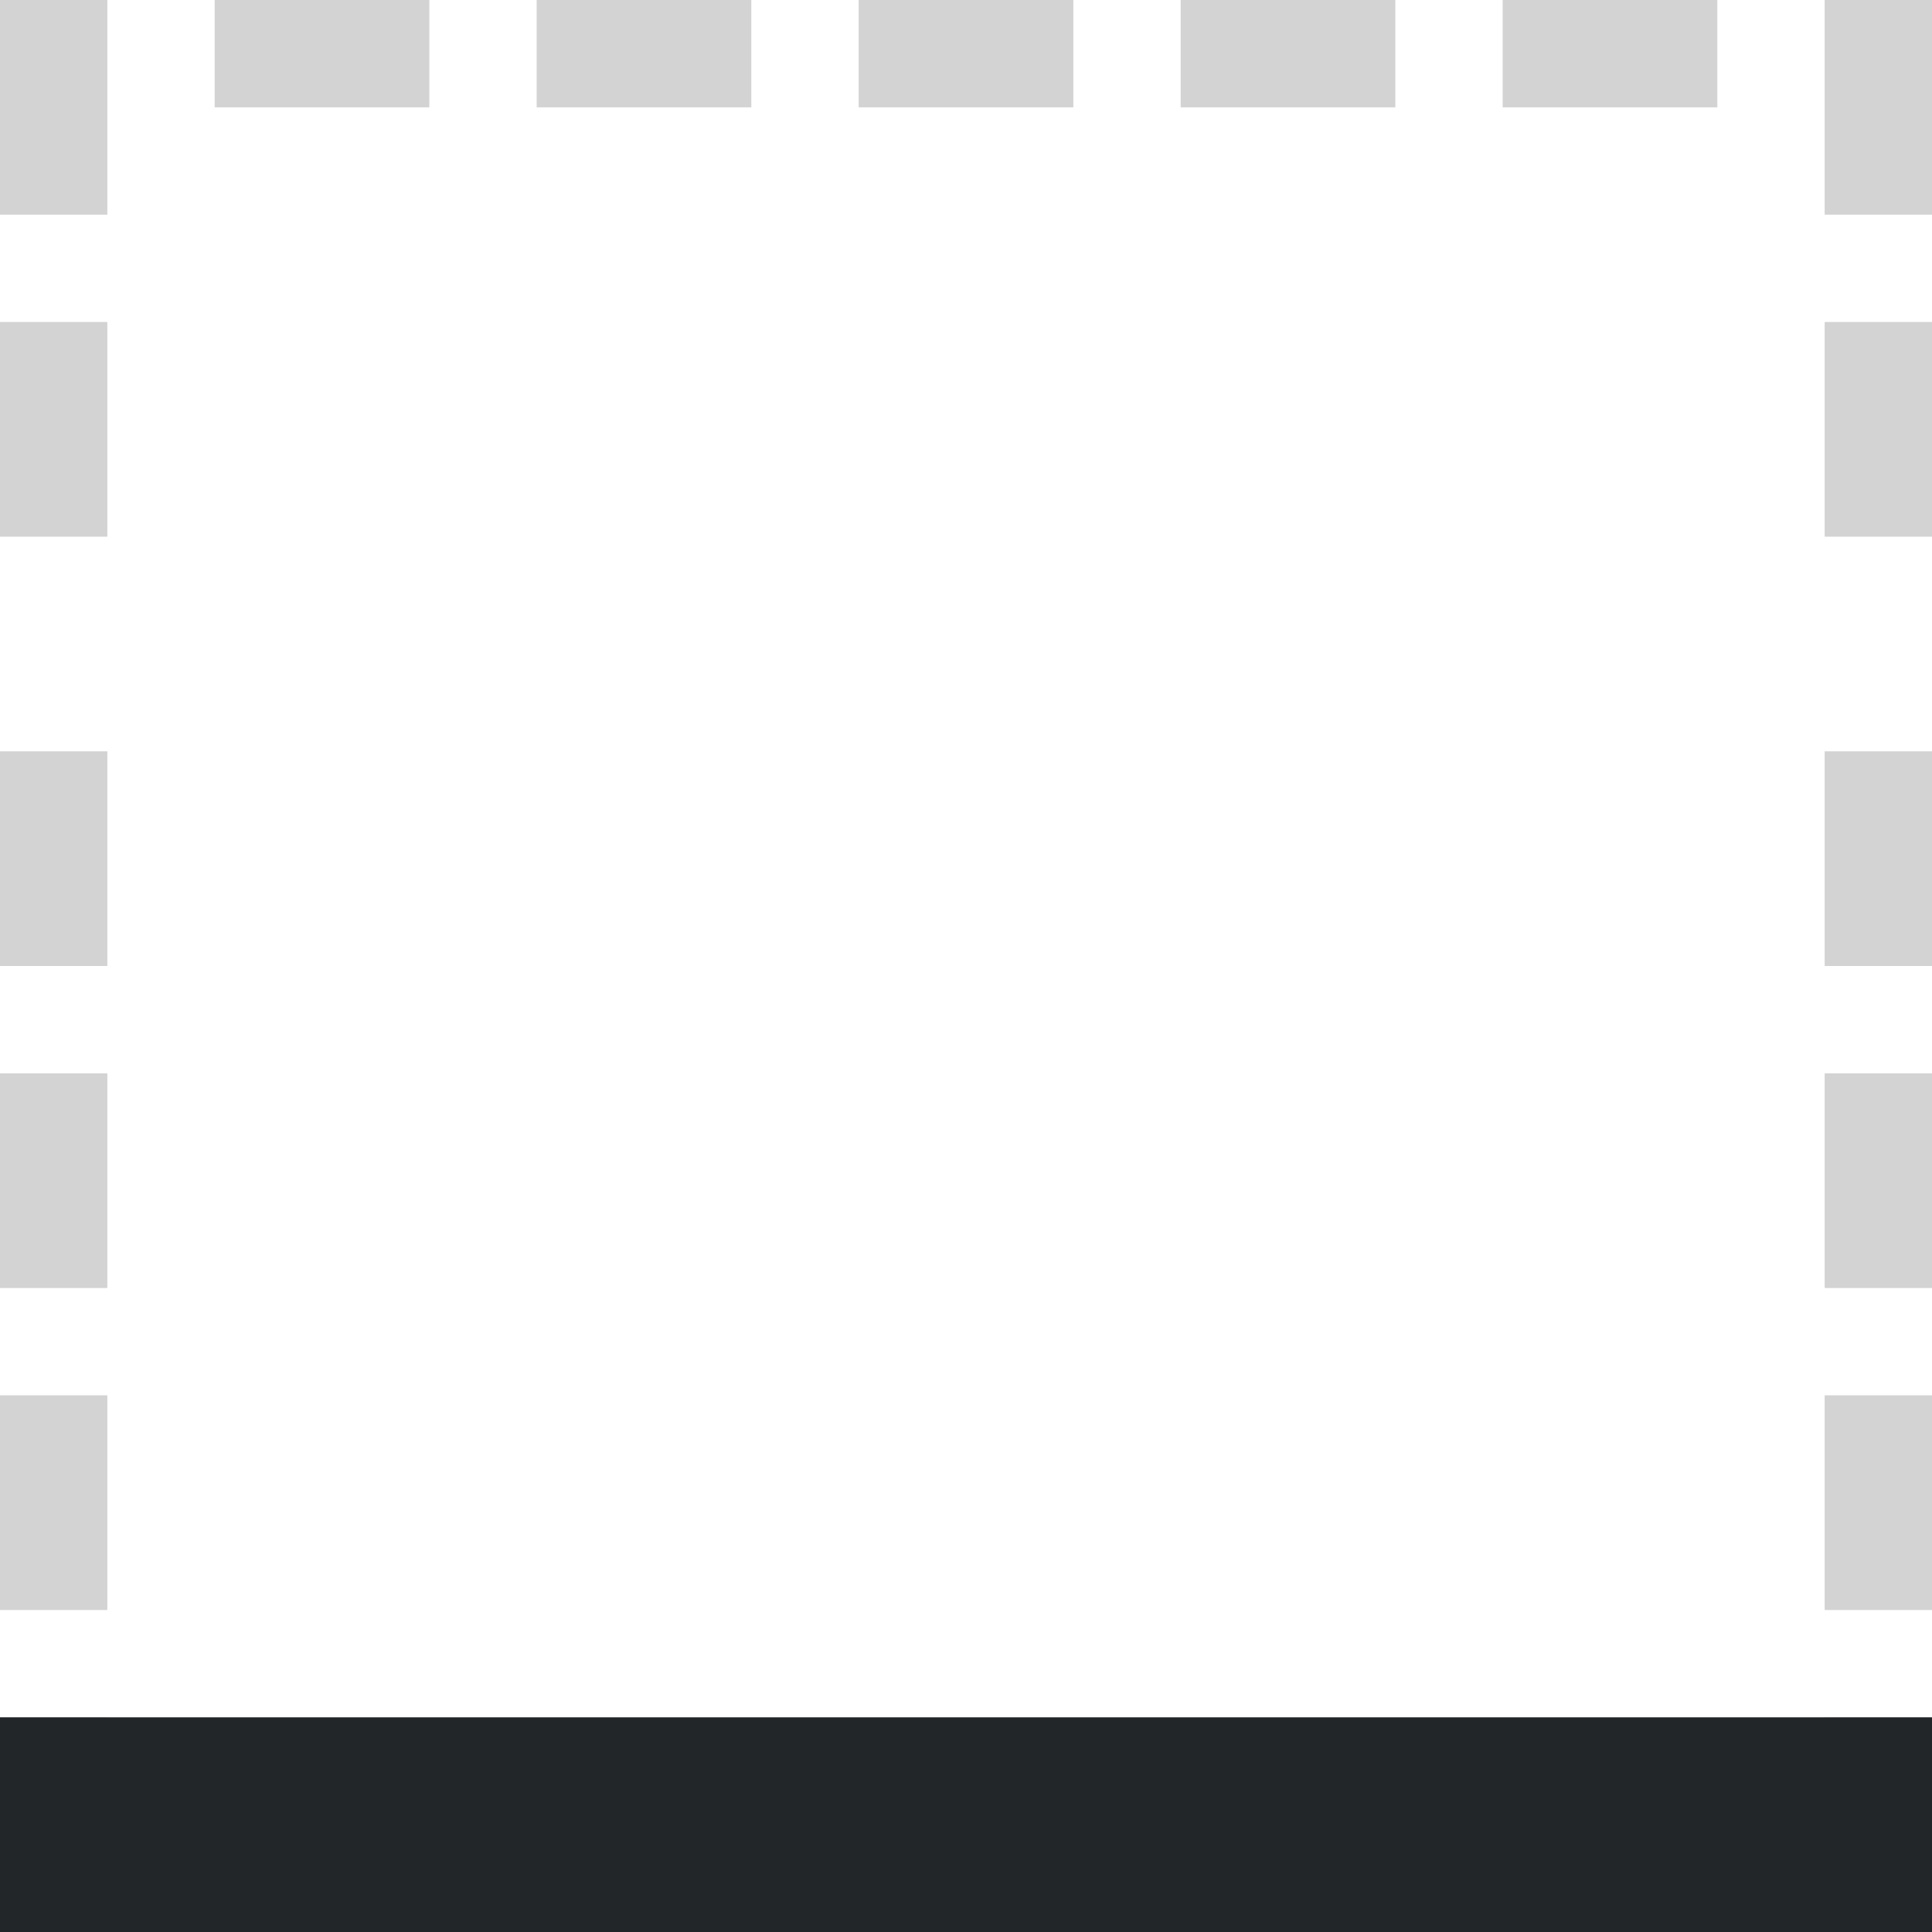
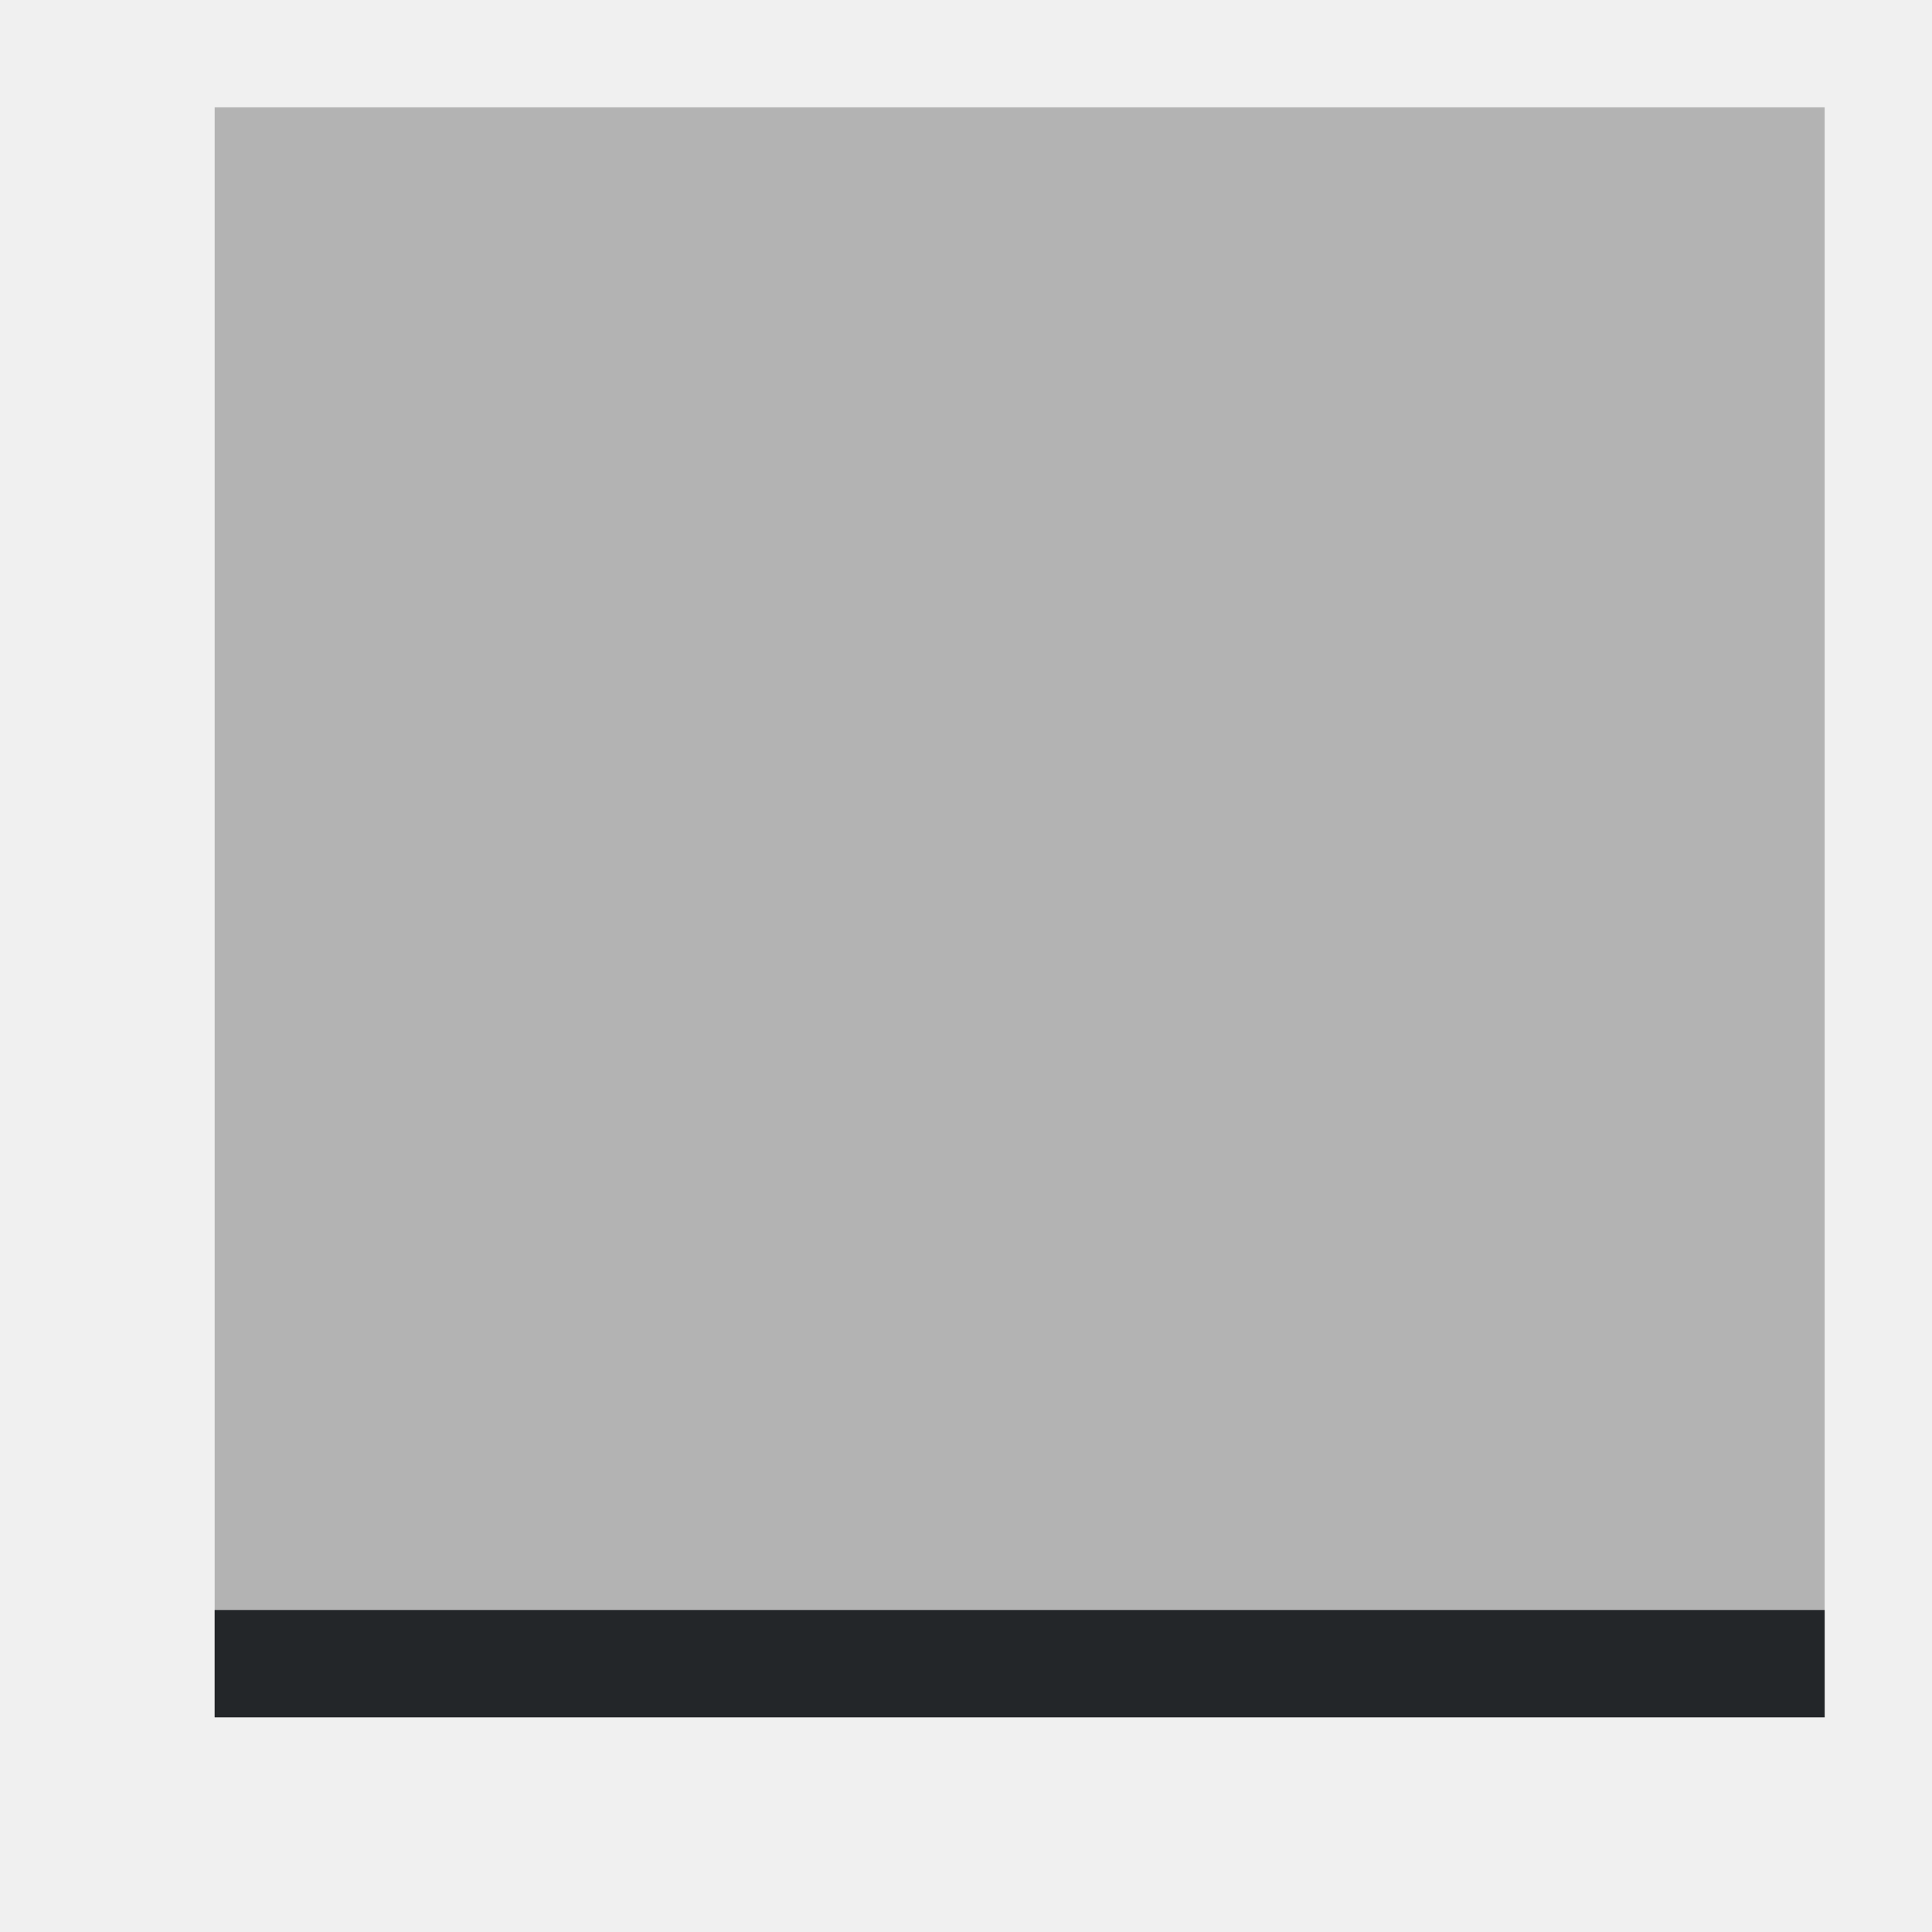
- <svg xmlns="http://www.w3.org/2000/svg" height="18" viewBox="0 0 18 18" width="18">
-   <path d="m0 0v18h18v-18z" fill="#fff" stroke-width="1.125" />
-   <path d="m0 0v1 1h1v-1-1zm2 0v1h2v-1zm3 0v1h2v-1zm3 0v1h2v-1zm3 0v1h2v-1zm3 0v1h2v-1zm3 0v1 1h1v-1-1zm-17 3v2h1v-2zm17 0v2h1v-2zm-17 4v2h1v-2zm17 0v2h1v-2zm-17 3v2h1v-2zm17 0v2h1v-2zm-17 3v2h1v-2zm17 0v2h1v-2zm-17 3v2h1v-2zm17 0v1 1h1v-2zm-15 1v1h2v-1zm3 0v1h2v-1zm3 0v1h2v-1zm3 0v1h2v-1zm3 0v1h2v-1z" fill="#d3d3d3" />
-   <path d="m0 16v2h18v-2h-2-14z" fill="#232629" />
+ <svg xmlns="http://www.w3.org/2000/svg" viewBox="0 0 18 18">
+   <path d="m2 1v15h15v-15z" fill="#b3b3b3" />
+   <path d="m2 15v1h15v-1z" fill="#232629" />
</svg>
